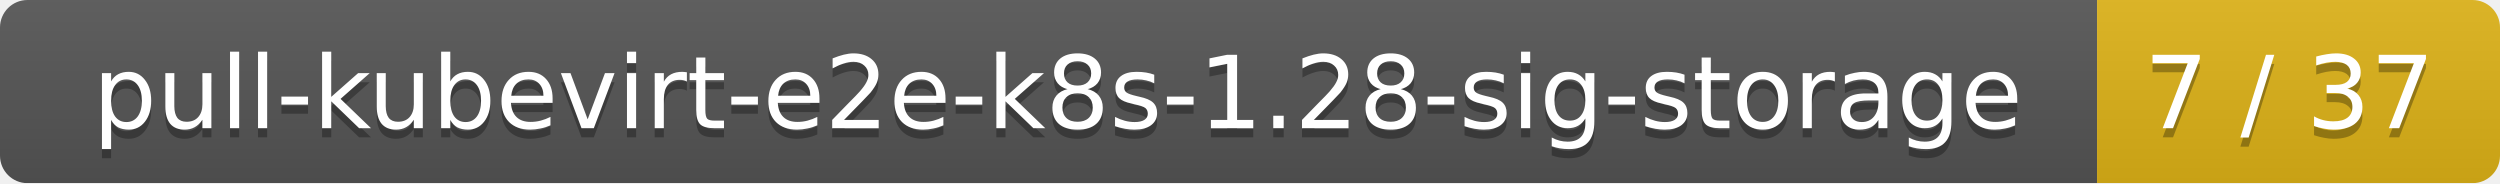
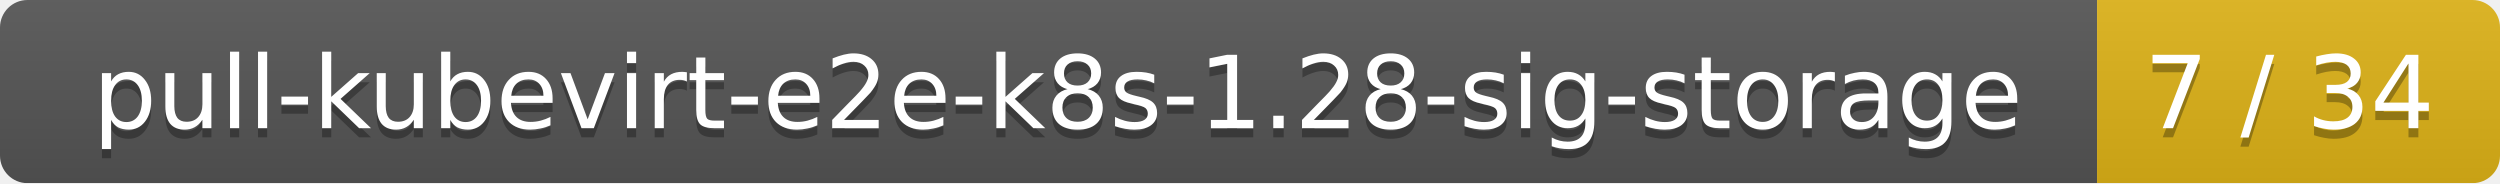
<svg xmlns="http://www.w3.org/2000/svg" width="273" height="20">
  <linearGradient id="smooth" x2="0" y2="100%">
    <stop offset="0" stop-color="#bbb" stop-opacity=".1" />
    <stop offset="1" stop-opacity=".1" />
  </linearGradient>
  <mask id="round">
    <rect width="273" height="20" rx="3" fill="#fff" />
  </mask>
  <g mask="url(#round)">
    <rect width="229" height="20" fill="#555" />
    <rect x="229" width="44" height="20" fill="#dfb317" />
    <rect width="273" height="20" fill="url(#smooth)" />
  </g>
  <g fill="#fff" text-anchor="middle" font-family="DejaVu Sans,Verdana,Geneva,sans-serif" font-size="11">
    <text x="115.5" y="15" fill="#010101" fill-opacity=".3">pull-kubevirt-e2e-k8s-1.28-sig-storage</text>
    <text x="115.5" y="14">pull-kubevirt-e2e-k8s-1.28-sig-storage</text>
-     <text x="250" y="15" fill="#010101" fill-opacity=".3">7 / 37</text>
-     <text x="250" y="14">7 / 37</text>
+     <text x="250" y="15" fill="#010101" fill-opacity=".3">7 / 34</text>
+     <text x="250" y="14">7 / 34</text>
  </g>
</svg>
